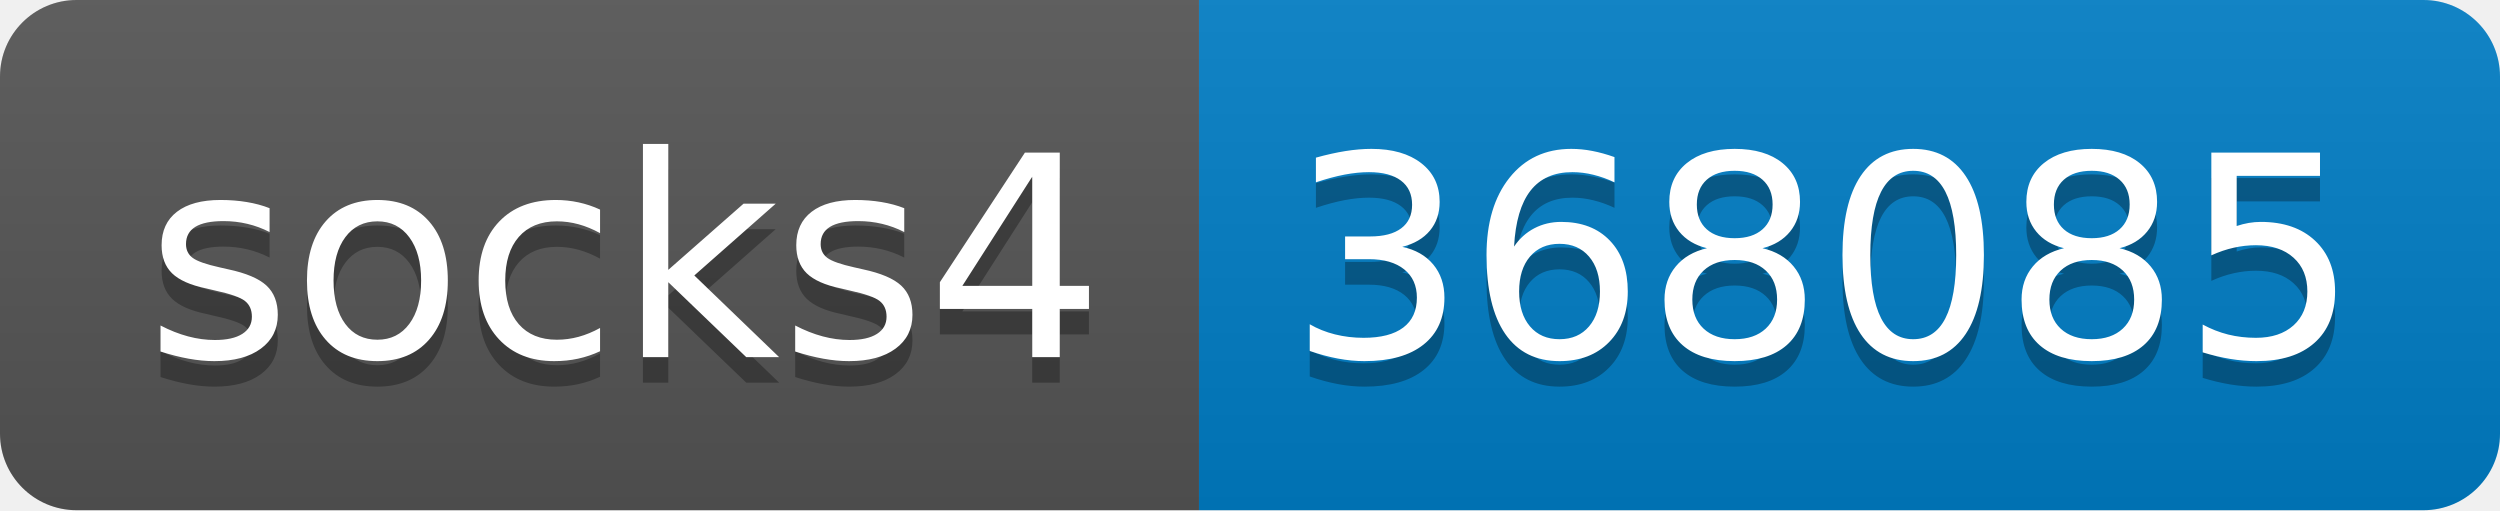
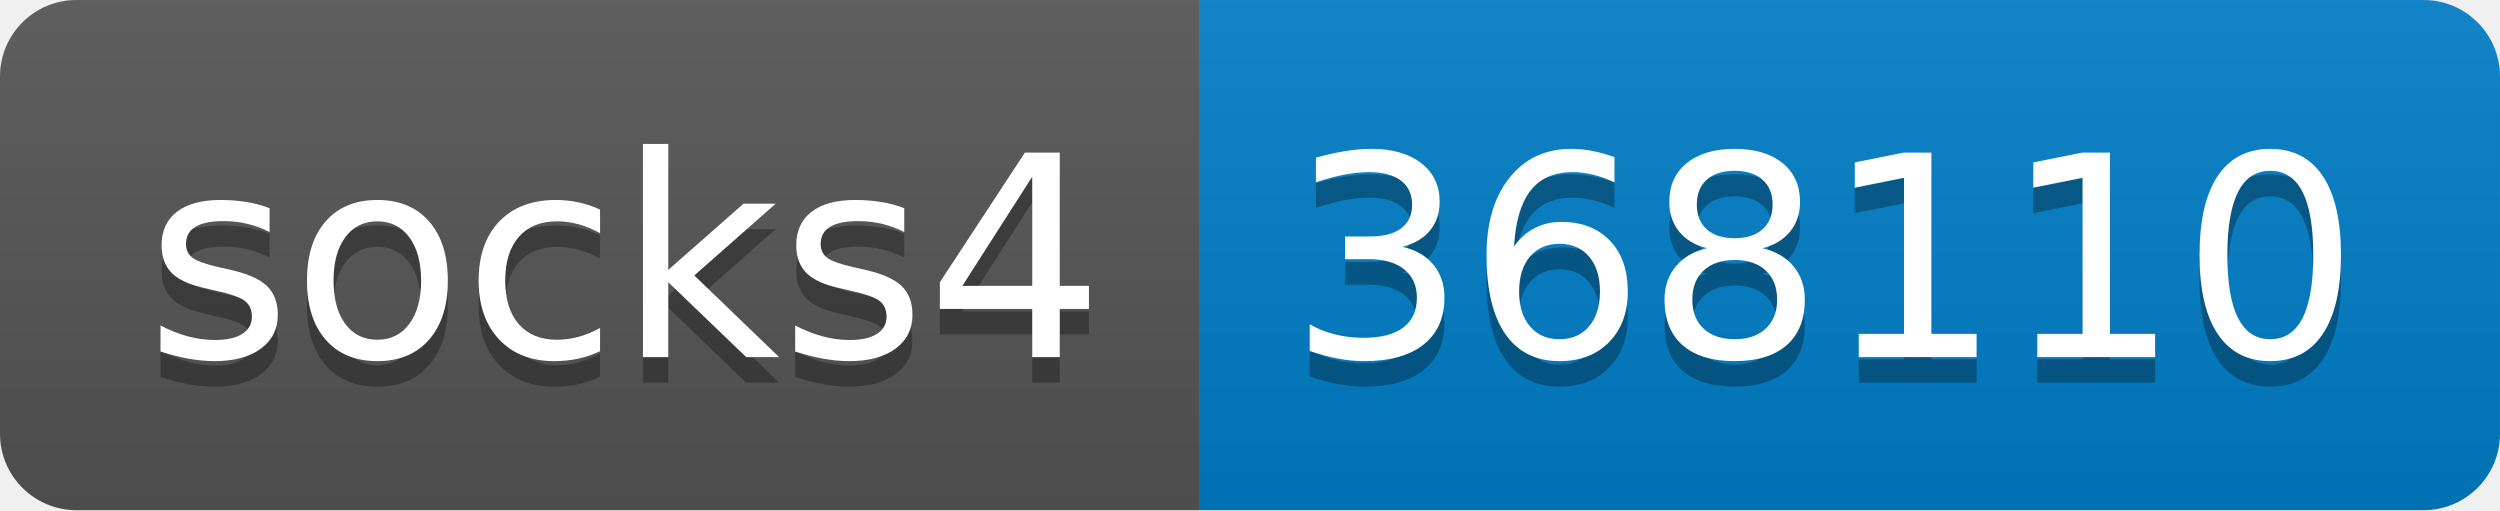
- <svg xmlns="http://www.w3.org/2000/svg" width="98" height="20" role="img" aria-label="socks4: 368085">
+ <svg xmlns="http://www.w3.org/2000/svg" width="98" height="20" role="img" aria-label="socks4: 368110">
  <linearGradient id="s" x2="0" y2="100%">
    <stop offset="0" stop-color="#bbb" stop-opacity=".1" />
    <stop offset="1" stop-opacity=".1" />
  </linearGradient>
  <clipPath id="r">
    <rect width="98" height="20" rx="3" fill="#fff" />
  </clipPath>
  <g clip-path="url(#r)">
    <rect width="47" height="20" fill="#555" />
    <rect x="47" width="51" height="20" fill="#007ec6" />
    <rect width="98" height="20" fill="url(#s)" />
  </g>
  <g fill="#fff" text-anchor="middle" font-family="Verdana,Geneva,DejaVu Sans,sans-serif" text-rendering="geometricPrecision" font-size="110">
    <text aria-hidden="true" x="245" y="150" fill="#010101" fill-opacity=".3" transform="scale(.1)" textLength="370">socks4</text>
    <text x="245" y="140" transform="scale(.1)" fill="#fff" textLength="370">socks4</text>
-     <text aria-hidden="true" x="715" y="150" fill="#010101" fill-opacity=".3" transform="scale(.1)" textLength="410">368085</text>
-     <text x="715" y="140" transform="scale(.1)" fill="#fff" textLength="410">368085</text>
+     <text aria-hidden="true" x="715" y="150" fill="#010101" fill-opacity=".3" transform="scale(.1)" textLength="410">368110</text>
+     <text x="715" y="140" transform="scale(.1)" fill="#fff" textLength="410">368110</text>
  </g>
</svg>
